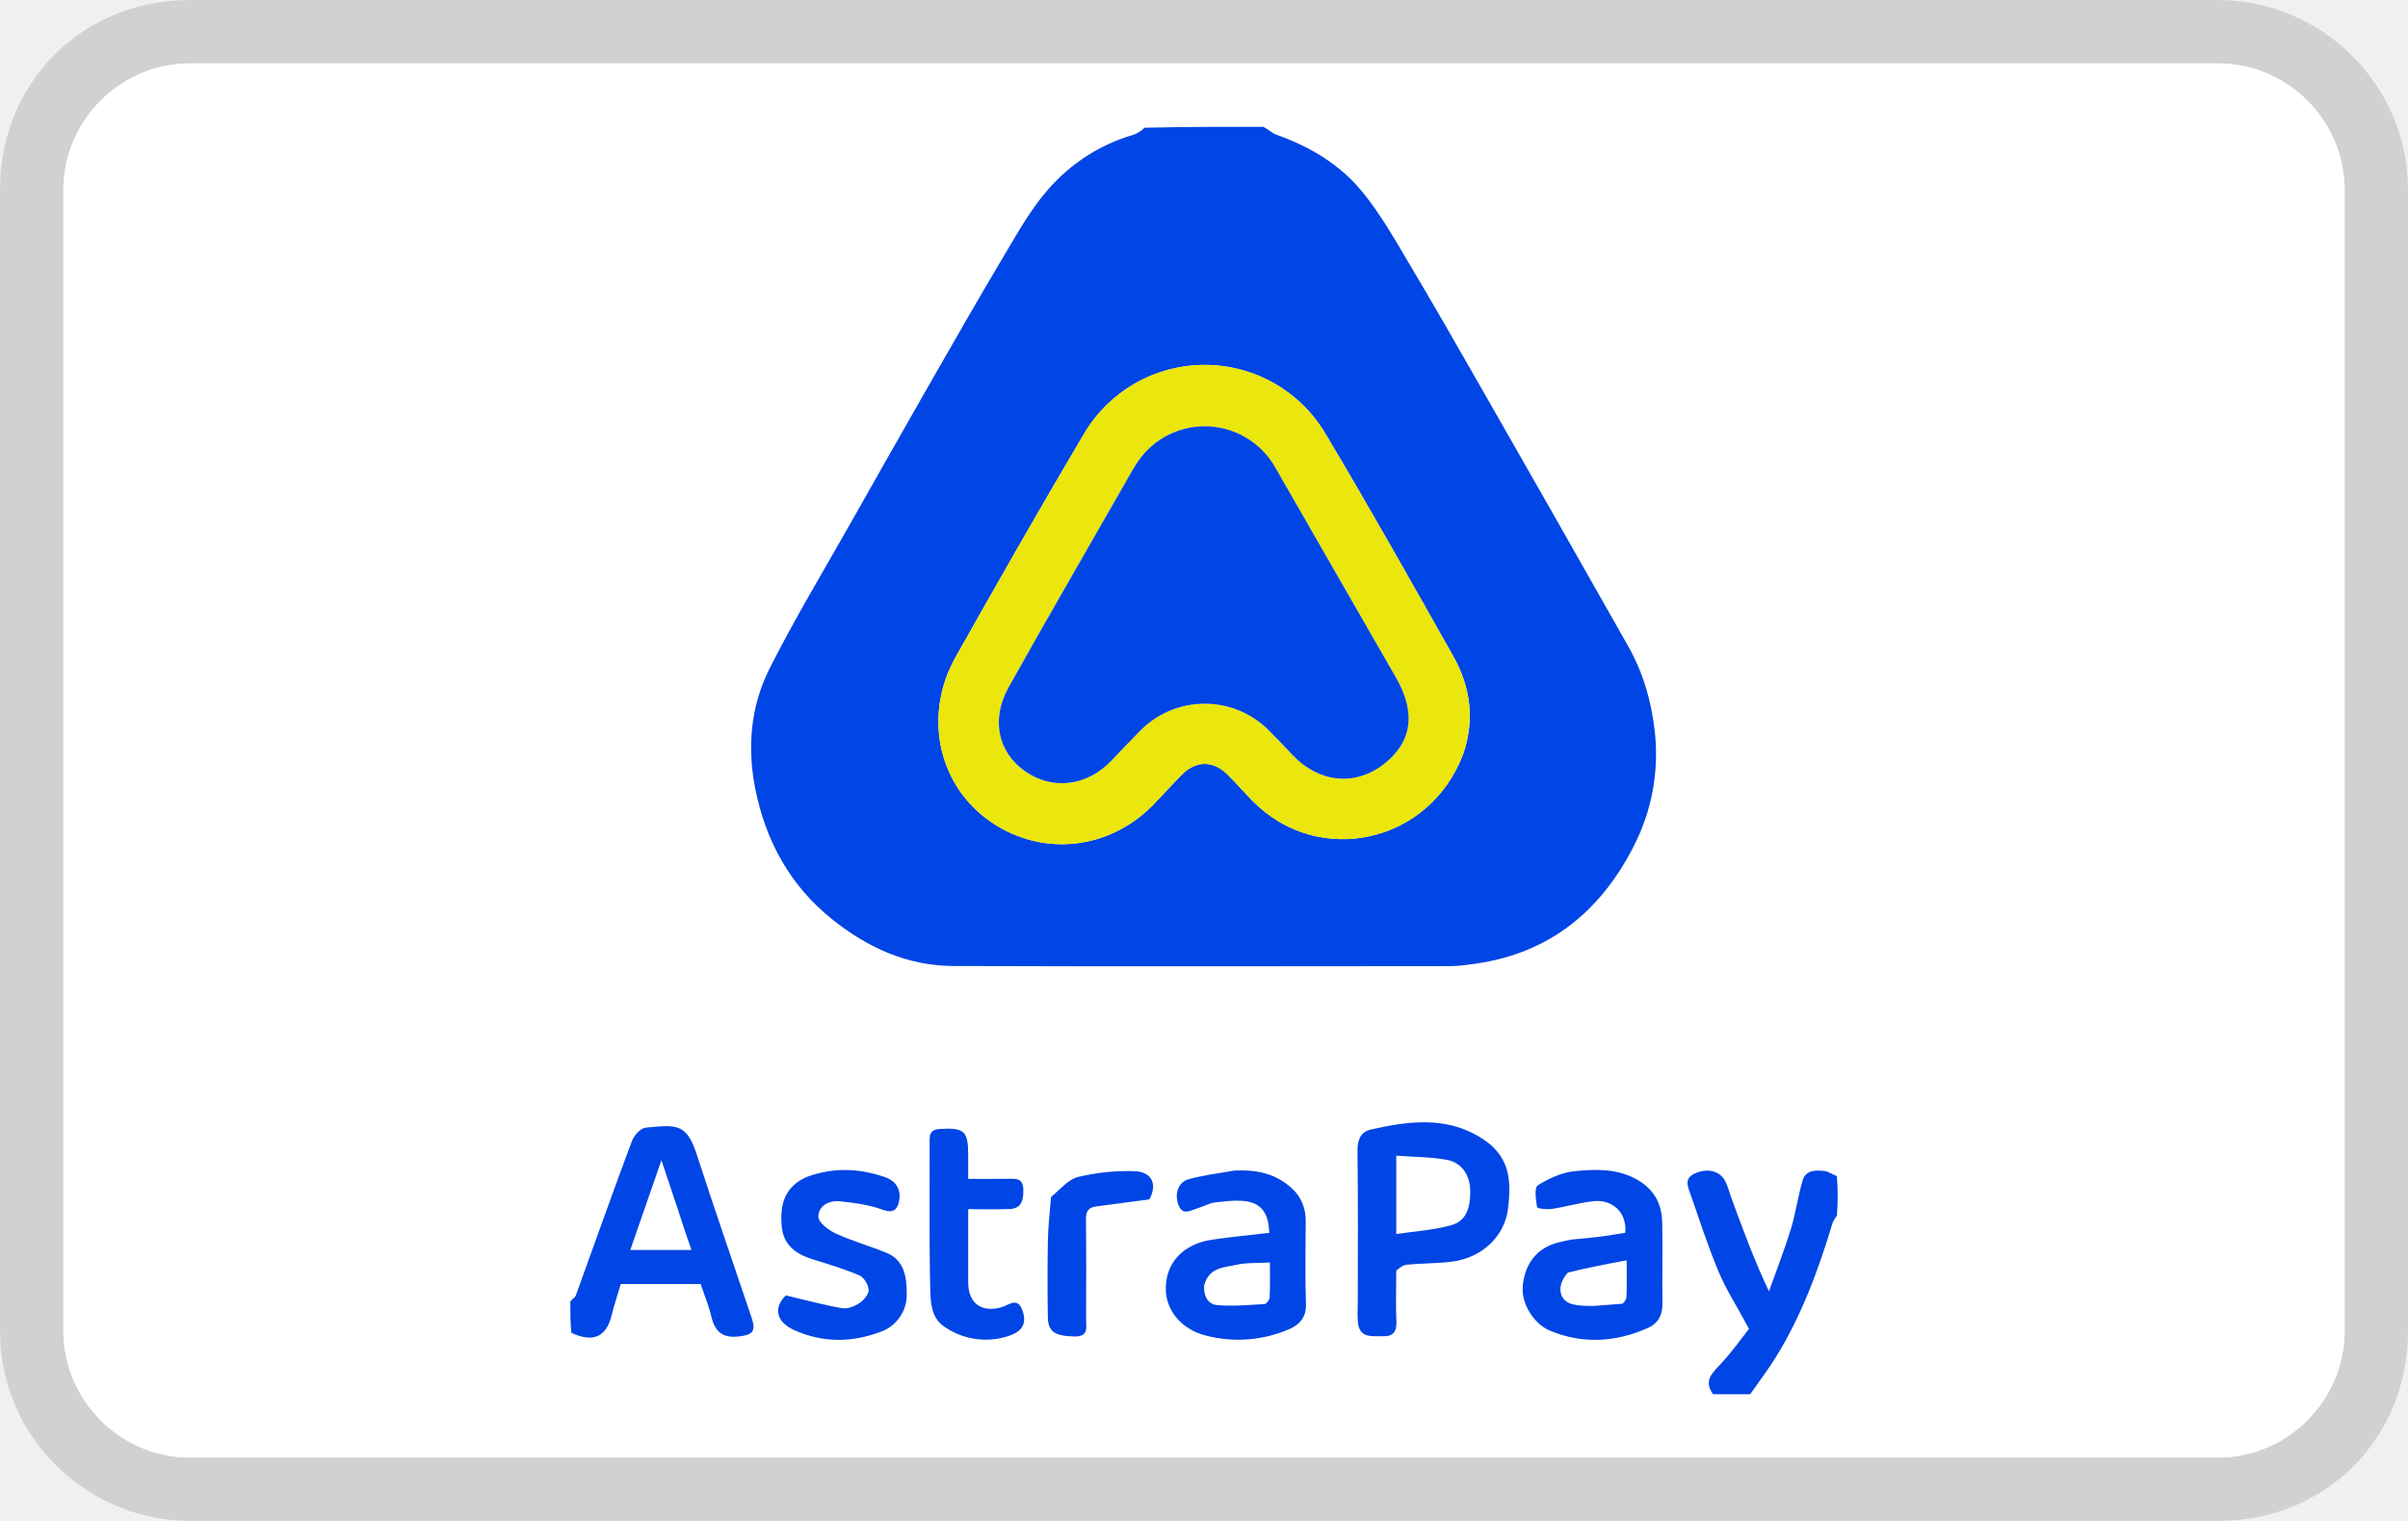
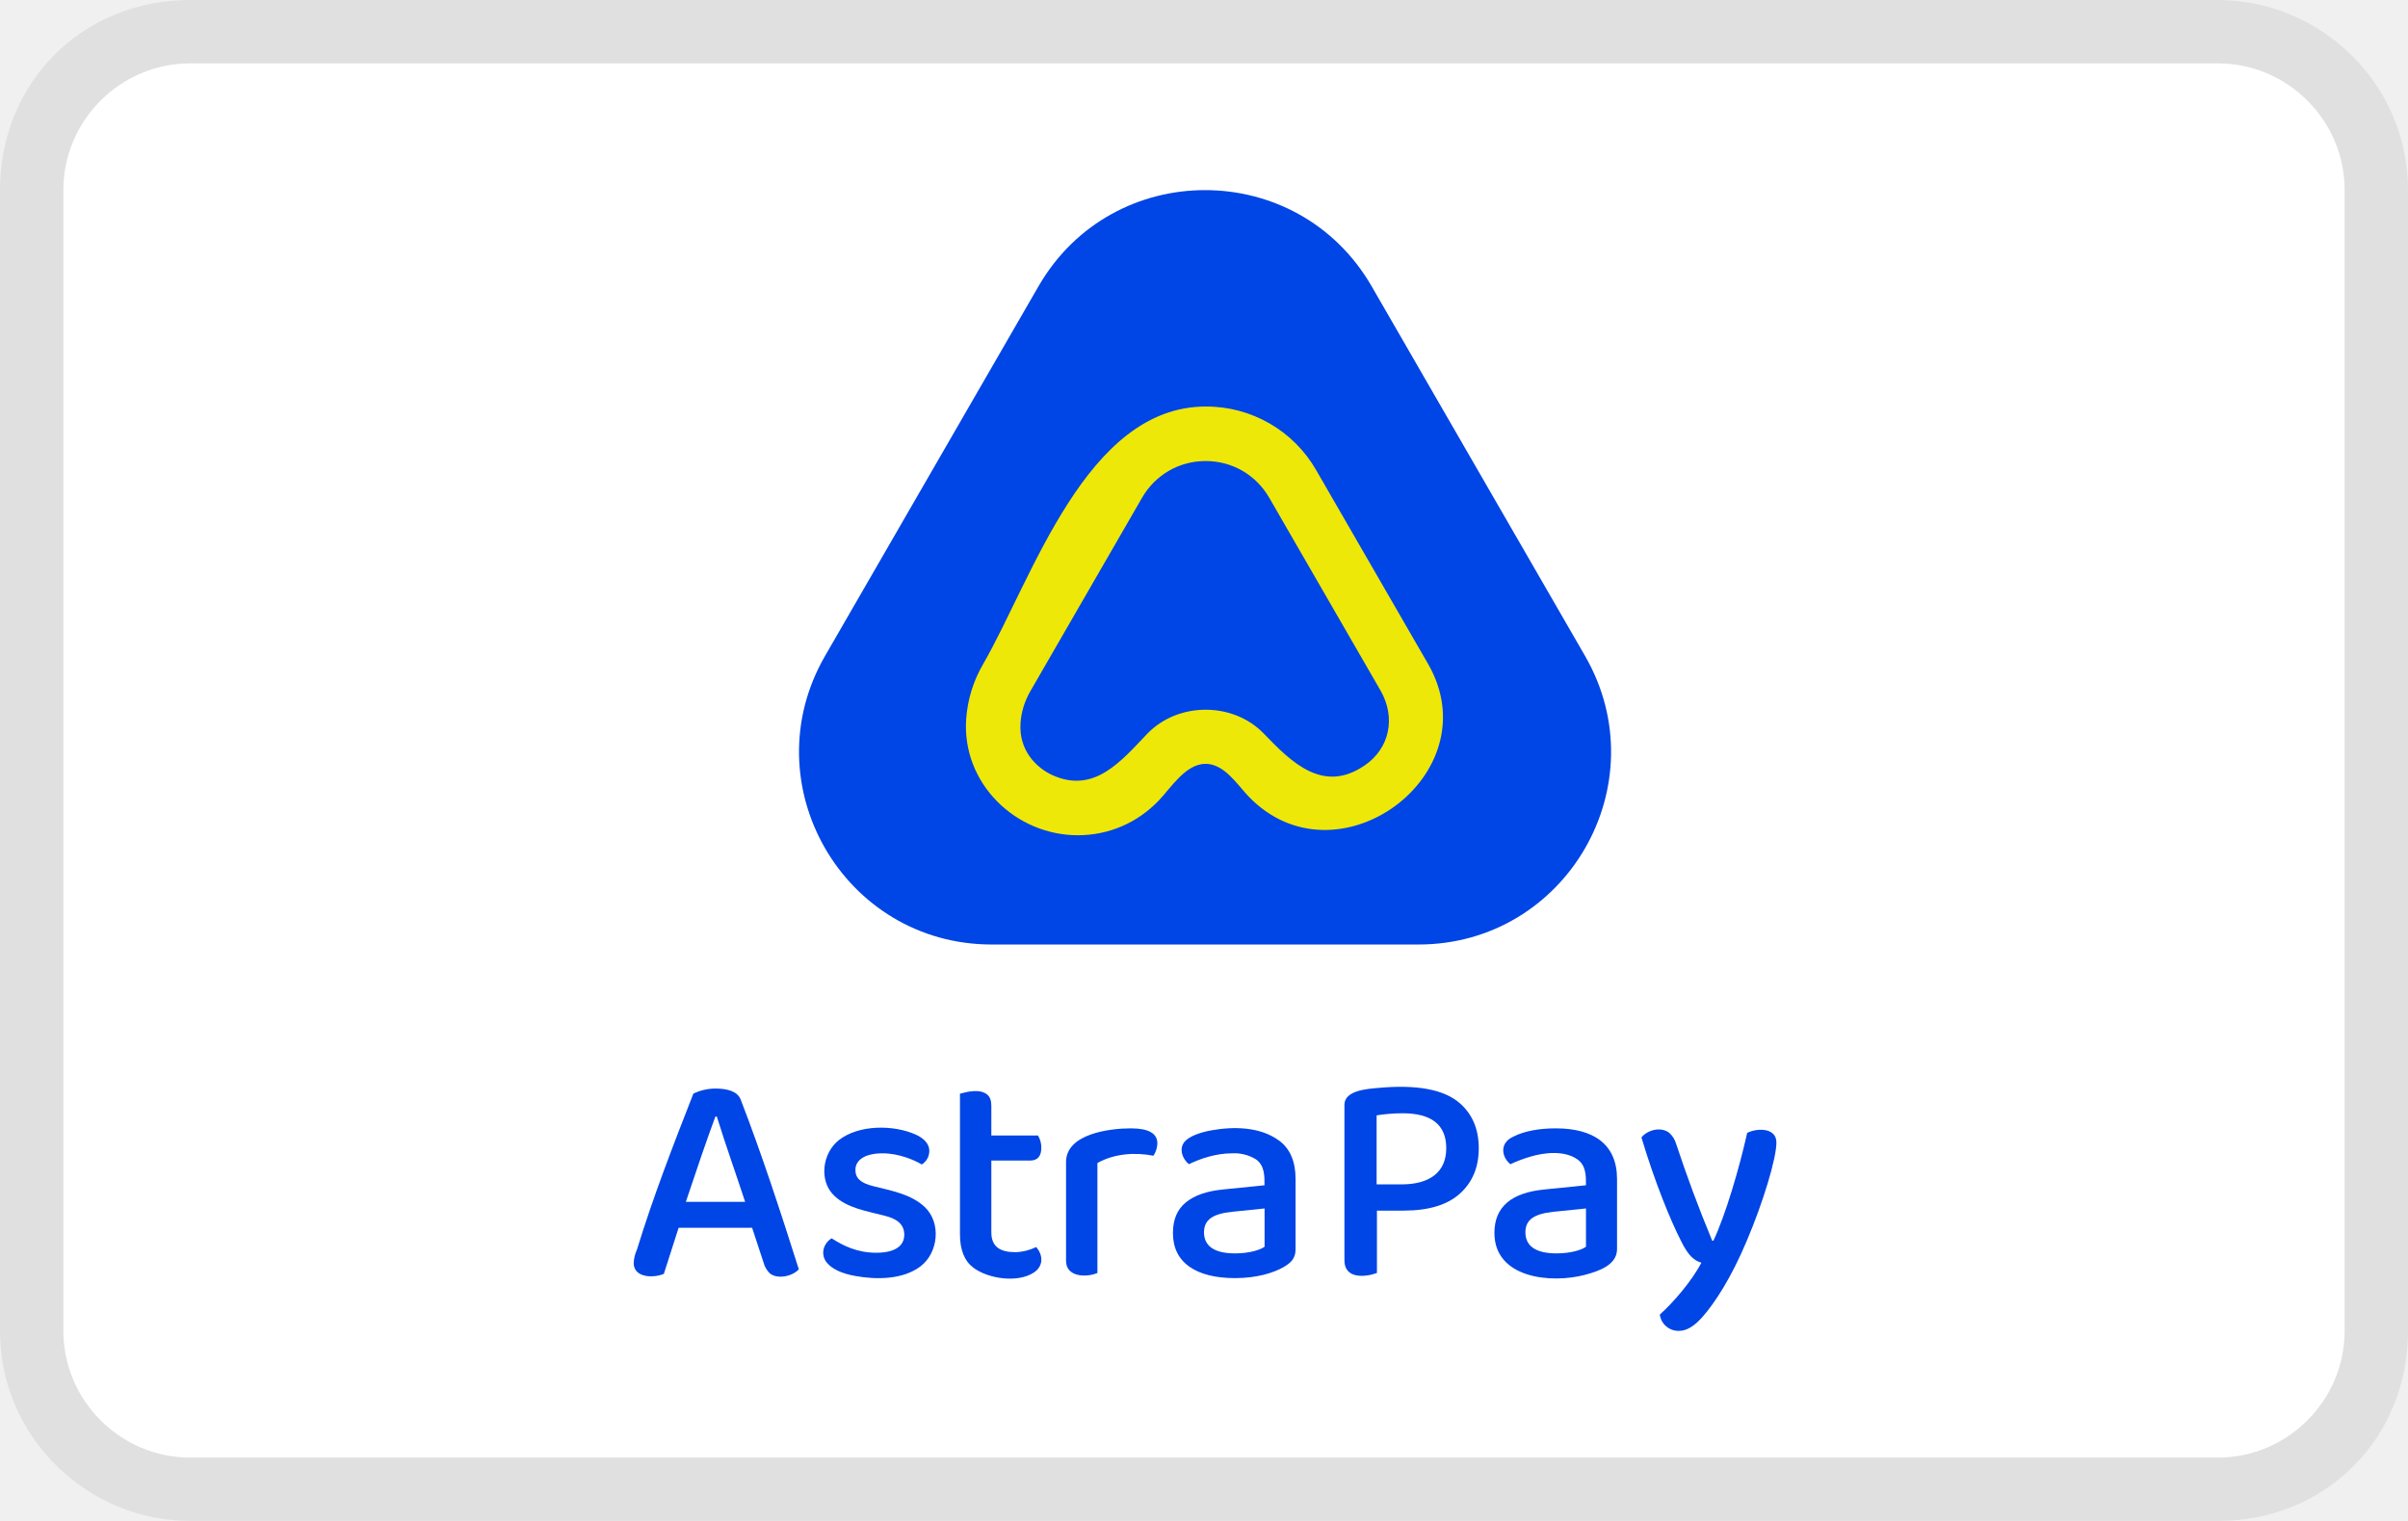
- <svg xmlns="http://www.w3.org/2000/svg" width="38" height="24" role="img" viewBox="0 0 38 24" fill="none" aria-labelledby="pi-astrapay">
-   <g clip-path="url(#pi-astrapay)">
-     <path opacity="0.07" d="M35 0H3C1.3 0 0 1.3 0 3V21C0 22.7 1.4 24 3 24H35C36.7 24 38 22.7 38 21V3C38 1.3 36.6 0 35 0Z" fill="black" />
-     <path d="M35 1C36.1 1 37 1.9 37 3V21C37 22.1 36.1 23 35 23H3C1.9 23 1 22.1 1 21V3C1 1.9 1.9 1 3 1H35Z" fill="white" />
-     <path opacity="0.07" d="M35 0H3C1.3 0 0 1.3 0 3V21C0 22.7 1.4 24 3 24H35C36.7 24 38 22.7 38 21V3C38 1.3 36.6 0 35 0Z" fill="black" />
-     <path d="M35 1C36.1 1 37 1.9 37 3V21C37 22.1 36.1 23 35 23H3C1.9 23 1 22.1 1 21V3C1 1.9 1.9 1 3 1H35Z" fill="white" />
-     <path d="M19.935 2C20.018 2.043 20.076 2.103 20.147 2.128C20.675 2.314 21.148 2.598 21.5 3.029C21.786 3.379 22.013 3.781 22.245 4.172C22.649 4.849 23.038 5.534 23.43 6.218C24.186 7.539 24.939 8.862 25.688 10.186C25.926 10.605 26.058 11.051 26.113 11.536C26.185 12.162 26.069 12.796 25.779 13.357C25.262 14.373 24.456 15.036 23.302 15.204C23.169 15.223 23.035 15.244 22.9 15.245C20.282 15.247 17.663 15.252 15.044 15.243C14.325 15.241 13.698 14.958 13.137 14.51C12.466 13.975 12.082 13.267 11.918 12.442C11.79 11.798 11.845 11.144 12.14 10.558C12.538 9.767 12.998 9.007 13.434 8.235C13.833 7.529 14.232 6.824 14.634 6.122C15.038 5.418 15.439 4.713 15.854 4.018C16.064 3.665 16.269 3.299 16.537 2.993C16.894 2.58 17.362 2.279 17.885 2.127C17.951 2.104 18.011 2.066 18.06 2.016C18.671 2.001 19.293 2.001 19.935 2.001V2ZM23.095 11.887C23.275 11.352 23.205 10.837 22.934 10.356C22.273 9.185 21.614 8.012 20.925 6.858C20.73 6.523 20.449 6.244 20.112 6.051C19.775 5.858 19.393 5.757 19.004 5.758C18.616 5.759 18.234 5.863 17.898 6.058C17.562 6.254 17.284 6.534 17.091 6.871C16.406 8.027 15.741 9.196 15.08 10.368C14.575 11.267 14.793 12.341 15.573 12.923C16.383 13.527 17.473 13.437 18.194 12.704C18.35 12.545 18.499 12.376 18.658 12.217C18.877 12 19.146 12 19.366 12.217C19.506 12.355 19.633 12.502 19.77 12.642C20.811 13.694 22.561 13.311 23.095 11.887ZM9 20.538C9.029 20.495 9.073 20.477 9.085 20.446C9.381 19.633 9.668 18.817 9.971 18.008C10.004 17.918 10.108 17.802 10.188 17.794C10.666 17.749 10.833 17.718 10.993 18.211C11.273 19.075 11.572 19.933 11.861 20.793C11.934 21.008 11.878 21.065 11.655 21.089C11.409 21.117 11.285 21.019 11.228 20.783C11.186 20.607 11.116 20.437 11.057 20.262H9.796C9.748 20.426 9.692 20.592 9.65 20.761C9.567 21.098 9.358 21.19 9.017 21.032C9 20.882 9 20.721 9 20.539V20.538ZM10.689 19.058L10.438 18.308L9.946 19.725H10.912C10.834 19.504 10.76 19.282 10.689 19.058ZM27.033 22C26.88 21.786 27.02 21.667 27.154 21.523C27.335 21.328 27.491 21.108 27.601 20.968C27.413 20.619 27.24 20.352 27.119 20.063C26.952 19.666 26.82 19.252 26.677 18.844C26.635 18.725 26.571 18.597 26.745 18.517C26.933 18.432 27.129 18.468 27.218 18.625C27.263 18.703 27.284 18.796 27.315 18.883C27.497 19.38 27.679 19.878 27.916 20.377C28.032 20.049 28.159 19.726 28.261 19.394C28.338 19.144 28.372 18.881 28.446 18.629C28.497 18.457 28.657 18.463 28.797 18.479C28.857 18.488 28.913 18.531 28.987 18.558C29.004 18.762 29.004 18.966 28.988 19.183C28.959 19.218 28.935 19.258 28.918 19.302C28.692 20.05 28.423 20.782 28.004 21.448C27.884 21.637 27.747 21.816 27.619 22H27.033ZM22.034 20.051C22.034 20.332 22.024 20.594 22.036 20.854C22.044 21.025 21.976 21.09 21.815 21.086C21.646 21.082 21.452 21.118 21.429 20.865C21.418 20.75 21.427 20.633 21.427 20.517C21.427 19.733 21.433 18.951 21.422 18.168C21.42 17.989 21.468 17.86 21.636 17.823C22.211 17.693 22.793 17.614 23.334 17.931C23.828 18.221 23.856 18.604 23.796 19.084C23.739 19.524 23.37 19.848 22.927 19.906C22.687 19.938 22.444 19.933 22.202 19.956C22.144 19.961 22.09 20.004 22.034 20.051ZM22.034 18.54V19.473C22.35 19.426 22.635 19.409 22.904 19.333C23.162 19.26 23.206 19.017 23.201 18.777C23.196 18.548 23.068 18.348 22.844 18.304C22.584 18.254 22.314 18.258 22.034 18.236V18.541V18.54ZM24.806 19.559C24.966 19.544 25.108 19.532 25.248 19.515C25.382 19.498 25.514 19.473 25.648 19.453C25.678 19.106 25.419 18.925 25.15 18.954C24.927 18.978 24.708 19.043 24.486 19.077C24.409 19.088 24.261 19.071 24.256 19.048C24.237 18.933 24.21 18.74 24.268 18.704C24.44 18.595 24.646 18.501 24.846 18.481C25.168 18.45 25.5 18.435 25.809 18.6C26.092 18.75 26.224 18.983 26.231 19.29C26.239 19.718 26.229 20.147 26.234 20.575C26.237 20.755 26.161 20.886 26.005 20.955C25.497 21.18 24.977 21.213 24.456 20.996C24.199 20.887 24.009 20.565 24.029 20.31C24.057 19.935 24.263 19.683 24.602 19.603C24.664 19.588 24.726 19.574 24.806 19.559ZM24.742 20.081C24.563 20.276 24.586 20.529 24.827 20.583C25.07 20.637 25.336 20.587 25.592 20.574C25.619 20.573 25.664 20.507 25.667 20.469C25.674 20.286 25.67 20.101 25.67 19.887C25.345 19.948 25.057 20.003 24.742 20.081ZM19.48 18.471C19.831 18.454 20.135 18.518 20.388 18.753C20.54 18.894 20.605 19.065 20.605 19.269C20.603 19.704 20.594 20.14 20.609 20.575C20.616 20.787 20.509 20.901 20.346 20.973C19.931 21.153 19.468 21.189 19.03 21.075C18.639 20.978 18.389 20.668 18.397 20.318C18.405 19.917 18.675 19.63 19.125 19.562C19.425 19.517 19.729 19.49 20.031 19.454C20.01 18.896 19.654 18.918 19.179 18.973C19.083 18.983 18.993 19.038 18.898 19.066C18.785 19.099 18.656 19.196 18.59 18.995C18.536 18.835 18.595 18.651 18.756 18.608C18.985 18.546 19.224 18.515 19.48 18.471ZM19.002 20.288C18.99 20.447 19.062 20.582 19.208 20.594C19.456 20.616 19.708 20.592 19.958 20.577C19.987 20.574 20.035 20.51 20.036 20.473C20.045 20.288 20.04 20.102 20.04 19.921C19.84 19.933 19.665 19.922 19.501 19.96C19.311 20.003 19.076 19.997 19.001 20.288H19.002ZM12.744 18.567C13.165 18.415 13.57 18.437 13.97 18.576C14.137 18.634 14.224 18.772 14.189 18.949C14.164 19.078 14.106 19.153 13.93 19.089C13.715 19.01 13.479 18.979 13.249 18.956C13.079 18.938 12.91 19.032 12.915 19.204C12.918 19.296 13.08 19.414 13.195 19.467C13.455 19.586 13.734 19.663 13.999 19.773C14.276 19.89 14.308 20.167 14.309 20.406C14.315 20.539 14.277 20.67 14.202 20.78C14.127 20.89 14.018 20.974 13.893 21.017C13.434 21.189 12.973 21.19 12.524 20.984C12.235 20.851 12.212 20.62 12.402 20.441C12.723 20.516 13.004 20.594 13.291 20.643C13.377 20.657 13.489 20.612 13.566 20.56C13.633 20.515 13.712 20.421 13.708 20.352C13.704 20.272 13.633 20.156 13.561 20.125C13.322 20.023 13.072 19.948 12.824 19.871C12.561 19.789 12.361 19.649 12.336 19.349C12.306 19.012 12.377 18.72 12.744 18.567ZM15.279 19.648V20.236C15.28 20.565 15.487 20.716 15.801 20.629C15.912 20.599 16.056 20.457 16.134 20.675C16.208 20.881 16.137 21.012 15.909 21.083C15.739 21.139 15.559 21.154 15.382 21.126C15.205 21.099 15.037 21.031 14.892 20.927C14.684 20.784 14.684 20.518 14.679 20.299C14.662 19.53 14.673 18.761 14.67 17.991C14.67 17.877 14.704 17.823 14.829 17.815C15.22 17.792 15.279 17.842 15.279 18.239V18.602C15.507 18.602 15.715 18.604 15.921 18.601C16.047 18.598 16.147 18.598 16.149 18.776C16.15 18.941 16.122 19.068 15.935 19.078C15.726 19.087 15.518 19.08 15.279 19.08V19.648V19.648ZM16.585 18.89C16.729 18.769 16.855 18.613 17.009 18.573C17.299 18.503 17.596 18.472 17.893 18.48C18.19 18.488 18.264 18.697 18.138 18.926L17.293 19.038C17.169 19.053 17.136 19.124 17.137 19.246C17.143 19.767 17.142 20.289 17.139 20.811C17.139 20.941 17.187 21.094 16.954 21.089C16.654 21.082 16.539 21.019 16.536 20.788C16.529 20.389 16.529 19.99 16.536 19.592C16.54 19.363 16.564 19.134 16.586 18.889L16.585 18.89Z" fill="#0045E5" />
-     <path d="M23.088 11.902C22.561 13.311 20.811 13.694 19.77 12.642C19.634 12.502 19.506 12.355 19.366 12.217C19.146 12.001 18.877 12 18.658 12.217C18.5 12.376 18.35 12.545 18.194 12.704C17.473 13.438 16.383 13.527 15.573 12.923C14.793 12.341 14.575 11.267 15.081 10.368C15.74 9.197 16.407 8.028 17.091 6.871C17.284 6.534 17.562 6.254 17.898 6.058C18.234 5.863 18.616 5.759 19.004 5.758C19.393 5.757 19.775 5.858 20.112 6.051C20.449 6.244 20.73 6.523 20.925 6.858C21.614 8.012 22.273 9.185 22.934 10.356C23.206 10.837 23.276 11.352 23.088 11.902ZM20.221 7.548C20.179 7.473 20.139 7.396 20.092 7.323C19.976 7.139 19.815 6.988 19.624 6.883C19.433 6.779 19.219 6.725 19.001 6.726C18.784 6.728 18.57 6.785 18.381 6.893C18.191 7 18.032 7.154 17.919 7.34C17.836 7.475 17.759 7.615 17.68 7.753C17.092 8.783 16.495 9.808 15.917 10.845C15.636 11.35 15.748 11.862 16.167 12.163C16.599 12.474 17.152 12.409 17.538 12.004C17.687 11.846 17.837 11.689 17.989 11.535C18.122 11.399 18.28 11.29 18.455 11.216C18.63 11.142 18.817 11.104 19.008 11.103C19.197 11.102 19.386 11.14 19.561 11.213C19.736 11.286 19.895 11.394 20.028 11.529C20.151 11.652 20.27 11.778 20.389 11.905C20.802 12.348 21.371 12.412 21.825 12.067C22.28 11.722 22.352 11.256 22.034 10.7C21.437 9.658 20.837 8.617 20.221 7.548Z" fill="#EBE60B" />
-     <path d="M20.231 7.562C20.837 8.617 21.436 9.658 22.034 10.7C22.352 11.257 22.28 11.722 21.825 12.067C21.371 12.412 20.802 12.348 20.389 11.905C20.271 11.778 20.151 11.653 20.028 11.53C19.895 11.395 19.736 11.287 19.561 11.214C19.386 11.14 19.198 11.103 19.008 11.104C18.818 11.104 18.63 11.142 18.455 11.216C18.28 11.29 18.122 11.399 17.989 11.535C17.837 11.69 17.686 11.846 17.537 12.004C17.153 12.409 16.598 12.474 16.167 12.163C15.748 11.862 15.636 11.35 15.917 10.845C16.495 9.809 17.092 8.783 17.68 7.753C17.759 7.616 17.835 7.476 17.919 7.341C18.032 7.155 18.191 7.001 18.38 6.893C18.57 6.786 18.783 6.728 19.001 6.726C19.218 6.725 19.433 6.778 19.624 6.883C19.815 6.987 19.976 7.138 20.092 7.322C20.139 7.396 20.179 7.473 20.231 7.562Z" fill="#0146E4" />
+ <svg xmlns="http://www.w3.org/2000/svg" role="img" viewBox="0 0 38 24" width="38" height="24" aria-labelledby="pi-astrapay">
+   <g clip-path="url(#pi-astrapay-a)">
+     <path fill="#000" d="M35 0H3C1.3 0 0 1.3 0 3v18c0 1.7 1.4 3 3 3h32c1.7 0 3-1.3 3-3V3c0-1.7-1.4-3-3-3Z" opacity=".07" />
+     <path fill="#fff" d="M35 1c1.1 0 2 .9 2 2v18c0 1.1-.9 2-2 2H3c-1.1 0-2-.9-2-2V3c0-1.1.9-2 2-2h32Z" />
+     <path fill="#0045E5" fill-rule="evenodd" d="m25.013 10.35-3.367-5.832c-1.169-2.024-4.09-2.024-5.258 0L13.02 10.35c-1.168 2.024.293 4.554 2.63 4.554h6.734c2.337 0 3.797-2.53 2.629-4.554Z" clip-rule="evenodd" />
+     <path fill="#EEE809" fill-rule="evenodd" d="M21.532 12.08c-.652.446-1.15-.049-1.584-.5-.486-.508-1.357-.508-1.845 0-.405.423-.83.947-1.487.655-.267-.119-.542-.4-.511-.829.012-.174.064-.341.154-.498l1.763-3.053c.21-.363.585-.58 1.004-.58.419 0 .794.217 1.004.58l1.762 3.052c.233.417.142.9-.26 1.174Zm1.005-1.602-1.763-3.053a1.998 1.998 0 0 0-1.748-1.01c-1.887 0-2.736 2.721-3.511 4.063-.156.269-.246.56-.268.867-.071 1.01.775 1.835 1.762 1.835.485 0 .938-.194 1.276-.547.195-.203.425-.58.74-.58.295 0 .496.323.678.514 1.389 1.448 3.835-.348 2.834-2.089Z" clip-rule="evenodd" />
+     <path fill="#0045E5" fill-rule="evenodd" d="M21.729 20.087v-.984h.423c.393 0 .689-.09.887-.269.198-.179.297-.417.297-.715s-.099-.534-.297-.709c-.256-.225-.698-.299-1.3-.242-.165.015-.523.038-.523.266v2.453c0 .305.341.264.513.2Zm.39-1.398h-.395V17.6c.115-.019.263-.033.41-.033.443 0 .689.171.689.552s-.267.57-.704.57Zm-11.41.685h1.16l.18.547a.375.375 0 0 0 .095.168c.12.106.365.05.462-.06-.286-.9-.578-1.8-.918-2.68-.05-.128-.211-.172-.395-.172a.802.802 0 0 0-.351.08c-.318.811-.634 1.627-.89 2.46a.573.573 0 0 0-.052.213c0 .236.315.24.476.171l.233-.727Zm.58-1.755h.023c.14.452.3.897.447 1.346h-.936c.152-.456.338-1.002.466-1.346Z" clip-rule="evenodd" />
+     <path fill="#0045E5" d="M14.527 19.982c.281-.214.33-.687.066-.936-.216-.204-.53-.257-.808-.328-.21-.051-.286-.13-.286-.257 0-.165.163-.262.428-.262.26 0 .505.107.619.176a.249.249 0 0 0 .119-.218c0-.102-.08-.195-.217-.255-.354-.157-.9-.156-1.212.09-.255.202-.319.636-.074.873.207.202.529.247.799.319.203.05.309.141.309.3 0 .183-.157.284-.442.284-.304 0-.527-.114-.704-.228a.276.276 0 0 0-.098.1.245.245 0 0 0 .027.29c.082.096.233.167.442.204.332.061.753.06 1.032-.152Zm1.497-.222a.82.82 0 0 0 .328-.082c.114.131.115.305-.04.404-.257.166-.72.096-.951-.078-.141-.106-.212-.281-.212-.526v-2.22c.128-.035.317-.079.43.014.043.035.065.094.065.176v.47h.737a.38.38 0 0 1 .052.191c0 .136-.059.204-.176.204h-.613v1.132c0 .229.14.314.38.314Zm1.294.327v-1.735c.263-.148.591-.173.884-.115a.374.374 0 0 0 .062-.194c0-.16-.14-.238-.419-.238-.325 0-1.022.082-1.022.532v1.56c0 .253.315.266.495.19Z" />
+     <path fill="#0045E5" fill-rule="evenodd" d="M20.184 17.997c.174.129.261.33.261.607v1.107c0 .146-.07.212-.185.281-.165.095-.427.176-.77.176-.308 0-.548-.06-.72-.18-.173-.122-.26-.299-.26-.533 0-.21.067-.37.202-.48.135-.112.33-.18.583-.205l.66-.067c0-.15.002-.312-.135-.409a.65.65 0 0 0-.378-.095c-.254 0-.496.083-.68.171-.1-.079-.16-.235-.074-.347.07-.09.245-.154.43-.187.351-.063.77-.057 1.066.162Zm-.694 1.781c.22 0 .396-.053.466-.105v-.604l-.518.053c-.292.032-.438.12-.438.323 0 .21.153.333.49.333Zm5.063-1.973c.589 0 .965.247.965.799v1.107c0 .256-.301.35-.504.405-.535.143-1.431.056-1.431-.661 0-.418.276-.634.784-.685l.661-.067c0-.15.002-.312-.136-.409-.203-.143-.518-.11-.743-.042a2.136 2.136 0 0 0-.314.119c-.131-.105-.187-.332.052-.438.177-.089.412-.128.666-.128Zm.01 1.973c.221 0 .395-.053.465-.105v-.604l-.518.053c-.292.032-.438.12-.438.323 0 .21.154.333.49.333Z" clip-rule="evenodd" />
+     <path fill="#0045E5" d="M26.526 19.578c.12.247.215.315.323.347-.152.293-.454.64-.656.818a.296.296 0 0 0 .309.257c.114 0 .235-.073.364-.219.202-.23.454-.62.696-1.193.267-.628.471-1.312.471-1.56 0-.237-.304-.23-.461-.152-.128.571-.342 1.296-.533 1.702h-.019c-.221-.533-.4-1.018-.57-1.53a.362.362 0 0 0-.11-.174c-.13-.099-.339-.046-.437.074.216.722.464 1.32.623 1.63Z" />
  </g>
  <defs>
-     <clipPath id="pi-astrapay">
-       <rect width="38" height="24" fill="white" />
+     <clipPath id="pi-astrapay-a">
+       <path fill="#fff" d="M0 0h38v24H0z" />
    </clipPath>
  </defs>
</svg>
